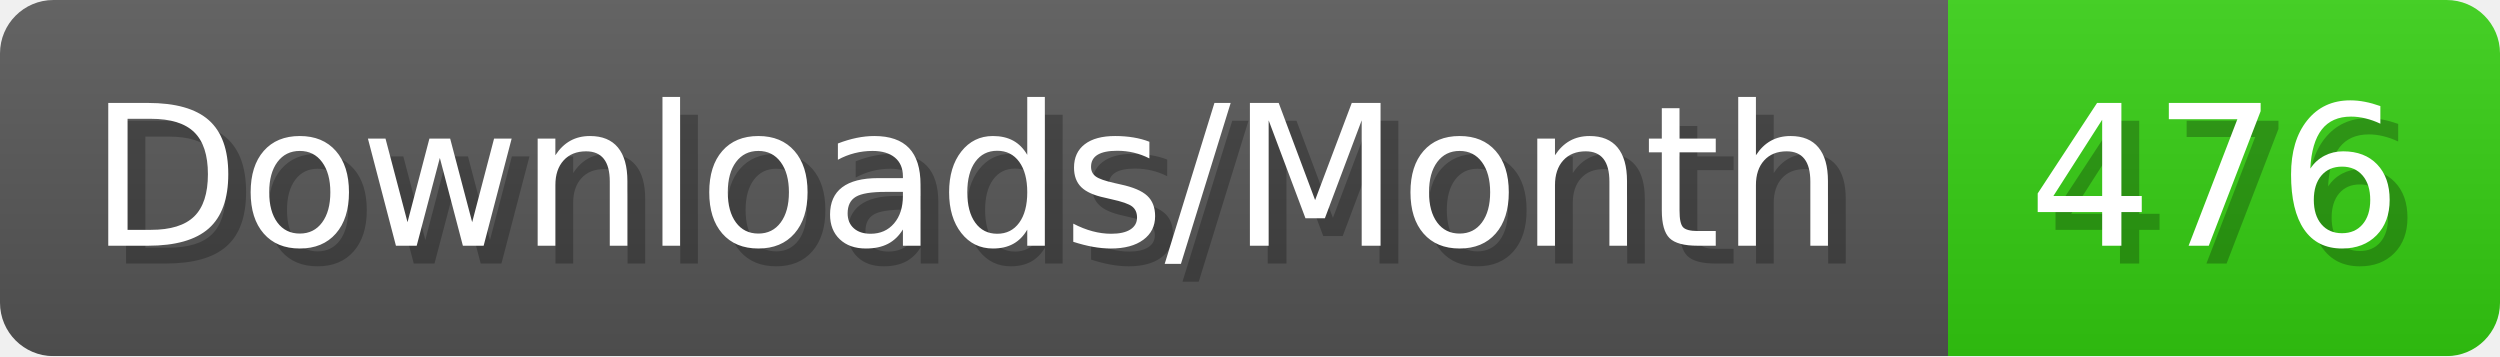
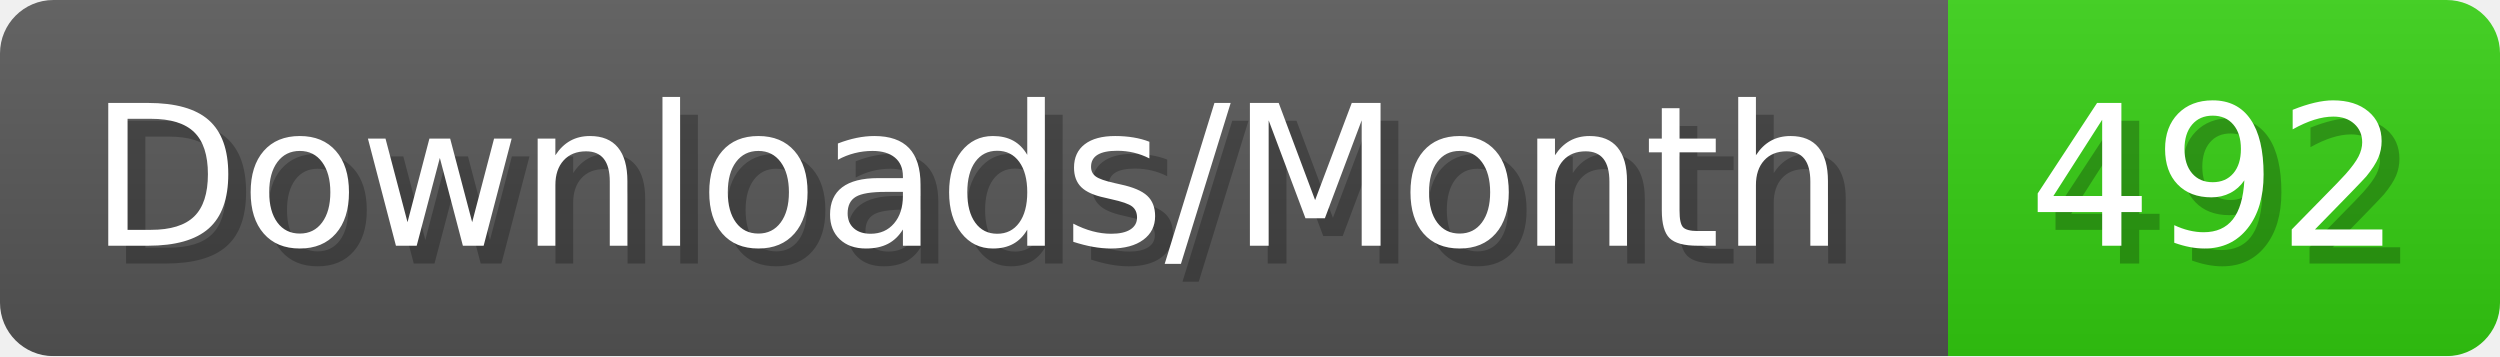
- <svg xmlns="http://www.w3.org/2000/svg" width="140.4" height="20" viewBox="0 0 1404 200" role="img" aria-label="Downloads/Month: 476">
+ <svg xmlns="http://www.w3.org/2000/svg" width="140.4" height="20" viewBox="0 0 1404 200" role="img" aria-label="Downloads/Month: 492">
  <linearGradient id="YlXUI" x2="0" y2="100%">
    <stop offset="0" stop-opacity=".1" stop-color="#EEE" />
    <stop offset="1" stop-opacity=".1" />
  </linearGradient>
  <mask id="JHhop">
    <rect width="1404" height="200" rx="30" fill="#FFF" />
  </mask>
  <g mask="url(#JHhop)">
    <rect width="1094" height="200" fill="#555" />
    <rect width="310" height="200" fill="#3C1" x="1094" />
    <rect width="1404" height="200" fill="url(#YlXUI)" />
  </g>
  <g aria-hidden="true" fill="#fff" text-anchor="start" font-family="Verdana,DejaVu Sans,sans-serif" font-size="110">
    <text x="60" y="148" textLength="994" fill="#000" opacity="0.25">Downloads/Month</text>
    <text x="50" y="138" textLength="994">Downloads/Month</text>
-     <text x="1149" y="148" textLength="210" fill="#000" opacity="0.25">476</text>
-     <text x="1139" y="138" textLength="210">476</text>
+     <text x="1149" y="148" textLength="210" fill="#000" opacity="0.25">492</text>
+     <text x="1139" y="138" textLength="210">492</text>
  </g>
</svg>
